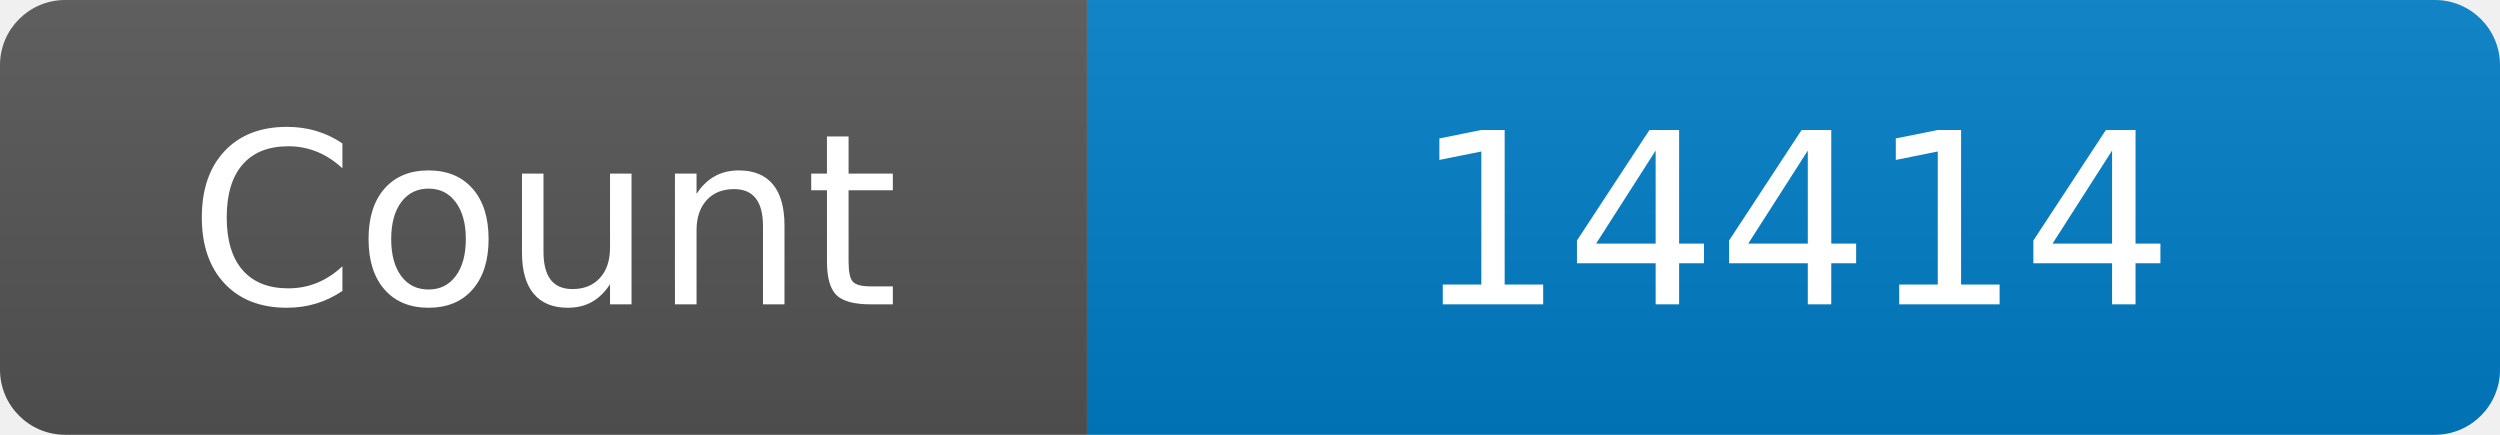
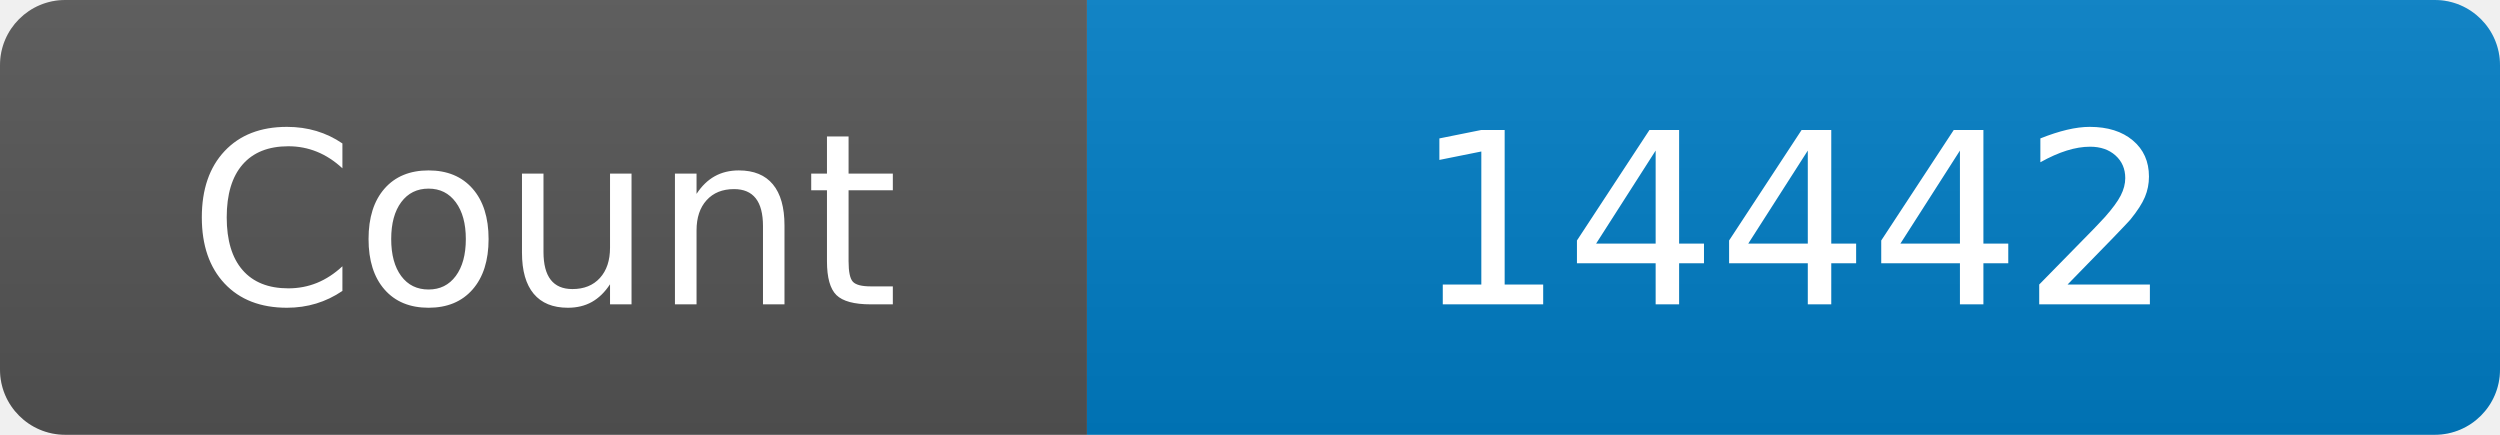
<svg xmlns="http://www.w3.org/2000/svg" width="115" height="20" role="img" aria-label="Maintained?: yes">
  <linearGradient id="s" x2="0" y2="100%">
    <stop offset="0" stop-color="#bbb" stop-opacity=".1" />
    <stop offset="1" stop-opacity=".1" />
  </linearGradient>
  <clipPath id="r">
    <rect width="115" height="20" rx="3" fill="#fff" />
  </clipPath>
  <g clip-path="url(#r)">
    <rect width="50" height="20" fill="#555" />
    <rect x="50" width="160" height="20" fill="#007ec6" />
    <rect width="115" height="20" fill="url(#s)" />
  </g>
  <g fill="#fff" text-anchor="middle" font-family="Verdana,Geneva,DejaVu Sans,sans-serif" font-size="110">
    <text x="250" y="140" transform="scale(.1)" fill="#fff">Count</text>
-     <text x="825" y="140" transform="scale(.1)" fill="#fff">14414</text>
+     <text x="825" y="140" transform="scale(.1)" fill="#fff">14442</text>
  </g>
</svg>
